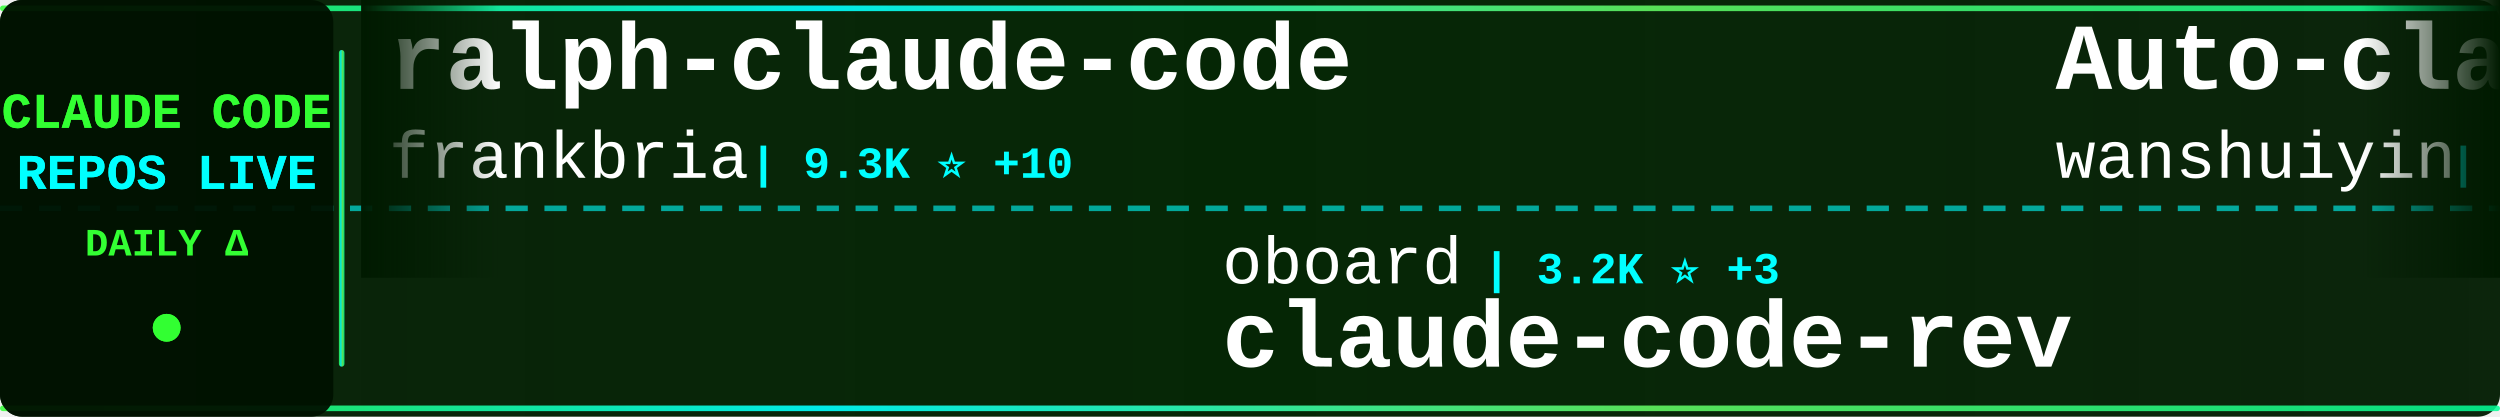
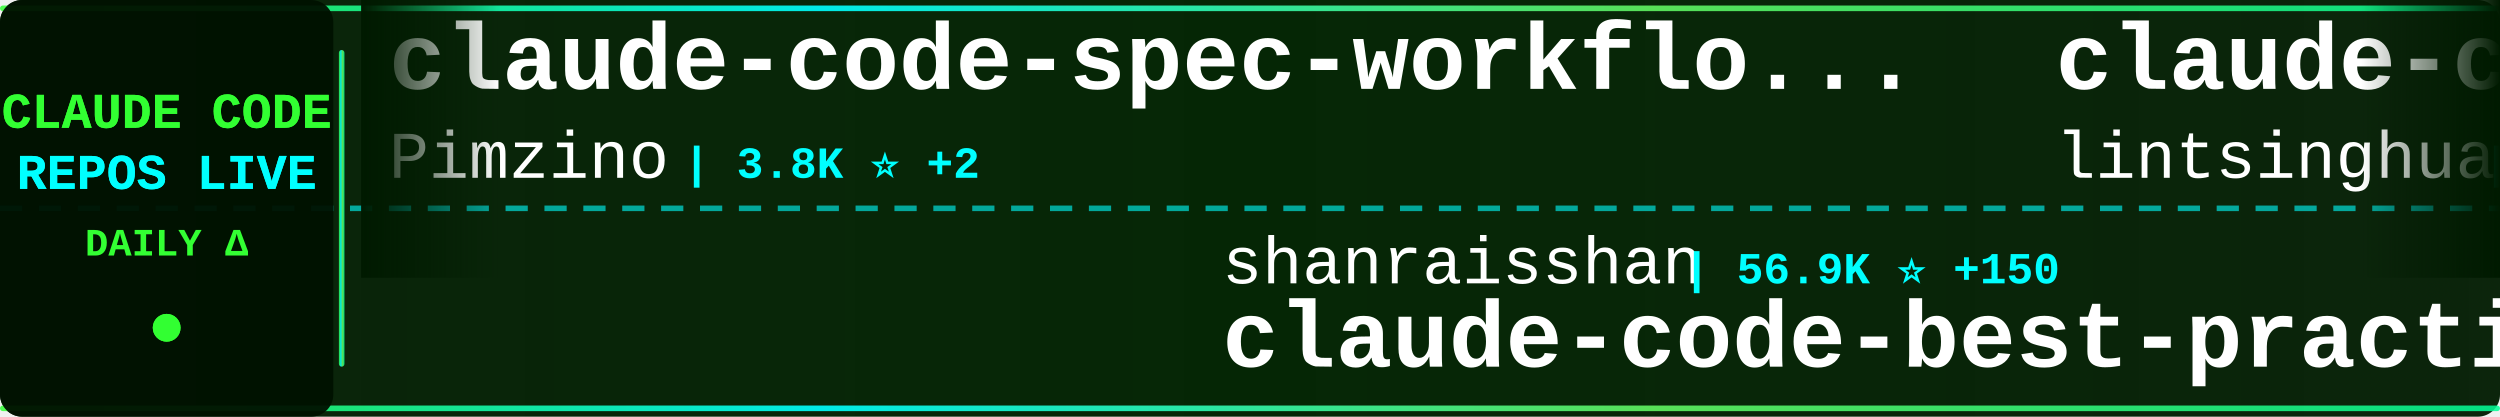
<svg xmlns="http://www.w3.org/2000/svg" width="900" height="150">
  <defs>
    <linearGradient id="tickerBg" x1="0%" y1="0%" x2="100%" y2="0%">
      <stop offset="0%" style="stop-color:#001a00;stop-opacity:0.95" />
      <stop offset="50%" style="stop-color:#002200;stop-opacity:0.98" />
      <stop offset="100%" style="stop-color:#001a00;stop-opacity:0.95" />
    </linearGradient>
    <linearGradient id="borderGrad" x1="0%" y1="0%" x2="100%" y2="0%">
      <stop offset="0%" style="stop-color:#33ff33;stop-opacity:0.85">
        <animate attributeName="stop-opacity" values="0.85;1;0.85" dur="2s" repeatCount="indefinite" />
      </stop>
      <stop offset="33%" style="stop-color:#00ffff;stop-opacity:0.9">
        <animate attributeName="stop-opacity" values="0.9;1;0.9" dur="2.2s" repeatCount="indefinite" />
      </stop>
      <stop offset="66%" style="stop-color:#66ff66;stop-opacity:0.85">
        <animate attributeName="stop-opacity" values="0.85;1;0.85" dur="1.8s" repeatCount="indefinite" />
      </stop>
      <stop offset="100%" style="stop-color:#00ff99;stop-opacity:0.85">
        <animate attributeName="stop-opacity" values="0.85;1;0.85" dur="2s" repeatCount="indefinite" />
      </stop>
    </linearGradient>
    <filter id="textGlow">
      <feGaussianBlur stdDeviation="0.1" result="coloredBlur" />
      <feMerge>
        <feMergeNode in="coloredBlur" />
        <feMergeNode in="SourceGraphic" />
      </feMerge>
    </filter>
    <filter id="metricGlow">
      <feGaussianBlur stdDeviation="0.2" result="coloredBlur" />
      <feMerge>
        <feMergeNode in="coloredBlur" />
        <feMergeNode in="SourceGraphic" />
      </feMerge>
    </filter>
    <linearGradient id="leftFade" x1="0%" y1="0%" x2="100%" y2="0%">
      <stop offset="0%" style="stop-color:#001a00;stop-opacity:1" />
      <stop offset="100%" style="stop-color:#001a00;stop-opacity:0" />
    </linearGradient>
    <linearGradient id="rightFade" x1="0%" y1="0%" x2="100%" y2="0%">
      <stop offset="0%" style="stop-color:#001a00;stop-opacity:0" />
      <stop offset="100%" style="stop-color:#001a00;stop-opacity:1" />
    </linearGradient>
  </defs>
  <rect width="900" height="150" fill="url(#tickerBg)" rx="8" />
  <rect x="0" y="2" width="900" height="2" fill="url(#borderGrad)" rx="1" />
  <rect x="0" y="146" width="900" height="2" fill="url(#borderGrad)" rx="1" />
  <line x1="0" y1="75" x2="900" y2="75" stroke="#00ffff" stroke-width="2" stroke-dasharray="8 6" opacity="0.6" />
  <rect x="0" y="0" width="120" height="150" fill="#001100" opacity="0.95" rx="8" />
  <text x="60" y="46" font-family="'Courier New', monospace" font-size="18" font-weight="bold" fill="#33ff33" text-anchor="middle" filter="url(#textGlow)">
    CLAUDE CODE
  </text>
  <text x="60" y="68" font-family="'Courier New', monospace" font-size="18" font-weight="bold" fill="#00ffff" text-anchor="middle" filter="url(#textGlow)">
    REPOS LIVE
  </text>
  <text x="60" y="92" font-family="'Courier New', monospace" font-size="14" font-weight="bold" fill="#33ff33" text-anchor="middle">
    DAILY Δ
  </text>
  <circle cx="60" cy="118" r="5" fill="#33ff33" filter="url(#metricGlow)">
    <animate attributeName="r" values="4;6;4" dur="1.5s" repeatCount="indefinite" />
    <animate attributeName="opacity" values="0.6;1;0.6" dur="1.5s" repeatCount="indefinite" />
  </circle>
  <rect x="122" y="18" width="2" height="114" fill="url(#borderGrad)" rx="1" />
  <clipPath id="tickerClip">
    <rect x="130" y="0" width="770" height="150" />
  </clipPath>
  <g clip-path="url(#tickerClip)">
    <g id="tickerItems">
      <animateTransform attributeName="transform" attributeType="XML" type="translate" from="0 0" to="-3000 0" dur="54s" repeatCount="indefinite" />
      <g transform="translate(0, 0)">
-         <text x="140" y="32" font-family="'Courier New', monospace" font-size="34" font-weight="bold" fill="#ffffff">ralph-claude-code</text>
-         <text x="140" y="64" font-family="'Courier New', monospace" font-size="24" font-weight="normal" fill="#ffffff" opacity="1.0">frankbria</text>
-         <text x="270" y="64" font-family="'Courier New', monospace" font-size="16" font-weight="bold" fill="#00ffff"> | 9.3K ⭐ +10</text>
+         <text x="140" y="32" font-family="'Courier New', monospace" font-size="34" font-weight="bold" fill="#ffffff">claude-code-spec-workflo...</text>
+         <text x="140" y="64" font-family="'Courier New', monospace" font-size="24" font-weight="normal" fill="#ffffff" opacity="1.0">Pimzino</text>
+         <text x="246" y="64" font-family="'Courier New', monospace" font-size="16" font-weight="bold" fill="#00ffff"> | 3.8K ⭐ +2</text>
      </g>
      <g transform="translate(300, 0)">
-         <text x="140" y="102" font-family="'Courier New', monospace" font-size="24" font-weight="normal" fill="#ffffff" opacity="1.0">oboard</text>
-         <text x="234" y="102" font-family="'Courier New', monospace" font-size="16" font-weight="bold" fill="#00ffff"> | 3.2K ⭐ +3</text>
-         <text x="140" y="132" font-family="'Courier New', monospace" font-size="34" font-weight="bold" fill="#ffffff">claude-code-rev</text>
+         <text x="140" y="102" font-family="'Courier New', monospace" font-size="24" font-weight="normal" fill="#ffffff" opacity="1.0">shanraisshan</text>
+         <text x="306" y="102" font-family="'Courier New', monospace" font-size="16" font-weight="bold" fill="#00ffff"> | 56.9K ⭐ +150</text>
+         <text x="140" y="132" font-family="'Courier New', monospace" font-size="34" font-weight="bold" fill="#ffffff">claude-code-best-practic...</text>
      </g>
      <g transform="translate(600, 0)">
-         <text x="140" y="32" font-family="'Courier New', monospace" font-size="34" font-weight="bold" fill="#ffffff">Auto-claude-code-researc...</text>
-         <text x="140" y="64" font-family="'Courier New', monospace" font-size="24" font-weight="normal" fill="#ffffff" opacity="1.0">wanshuiyin</text>
-         <text x="282" y="64" font-family="'Courier New', monospace" font-size="16" font-weight="bold" fill="#00ffff"> | 11.7K ⭐ +82</text>
+         <text x="140" y="32" font-family="'Courier New', monospace" font-size="34" font-weight="bold" fill="#ffffff">claude-code-book</text>
+         <text x="140" y="64" font-family="'Courier New', monospace" font-size="24" font-weight="normal" fill="#ffffff" opacity="1.0">lintsinghua</text>
+         <text x="294" y="64" font-family="'Courier New', monospace" font-size="16" font-weight="bold" fill="#00ffff"> | 3.6K ⭐ +19</text>
      </g>
      <g transform="translate(900, 0)">
-         <text x="140" y="102" font-family="'Courier New', monospace" font-size="24" font-weight="normal" fill="#ffffff" opacity="1.0">pedrohcgs</text>
-         <text x="270" y="102" font-family="'Courier New', monospace" font-size="16" font-weight="bold" fill="#00ffff"> | 1.2K ⭐ +4</text>
-         <text x="140" y="132" font-family="'Courier New', monospace" font-size="34" font-weight="bold" fill="#ffffff">claude-code-my-workflow</text>
+         <text x="140" y="102" font-family="'Courier New', monospace" font-size="24" font-weight="normal" fill="#ffffff" opacity="1.0">Yuyz0112</text>
+         <text x="258" y="102" font-family="'Courier New', monospace" font-size="16" font-weight="bold" fill="#00ffff"> | 2.4K ⭐</text>
+         <text x="140" y="132" font-family="'Courier New', monospace" font-size="34" font-weight="bold" fill="#ffffff">claude-code-reverse</text>
      </g>
      <g transform="translate(1200, 0)">
-         <text x="140" y="32" font-family="'Courier New', monospace" font-size="34" font-weight="bold" fill="#ffffff">claude-code-tips</text>
-         <text x="140" y="64" font-family="'Courier New', monospace" font-size="24" font-weight="normal" fill="#ffffff" opacity="1.0">ykdojo</text>
-         <text x="234" y="64" font-family="'Courier New', monospace" font-size="16" font-weight="bold" fill="#00ffff"> | 8.6K ⭐ +6</text>
+         <text x="140" y="32" font-family="'Courier New', monospace" font-size="34" font-weight="bold" fill="#ffffff">claude-code-cli</text>
+         <text x="140" y="64" font-family="'Courier New', monospace" font-size="24" font-weight="normal" fill="#ffffff" opacity="1.0">huangserva</text>
+         <text x="282" y="64" font-family="'Courier New', monospace" font-size="16" font-weight="bold" fill="#00ffff"> | 599 ⭐</text>
      </g>
      <g transform="translate(1500, 0)">
-         <text x="140" y="102" font-family="'Courier New', monospace" font-size="24" font-weight="normal" fill="#ffffff" opacity="1.0">chauncygu</text>
-         <text x="270" y="102" font-family="'Courier New', monospace" font-size="16" font-weight="bold" fill="#00ffff"> | 2.6K ⭐ +6</text>
-         <text x="140" y="132" font-family="'Courier New', monospace" font-size="34" font-weight="bold" fill="#ffffff">collection-claude-code-s...</text>
-       </g>
-       <g transform="translate(1800, 0)">
-         <text x="140" y="32" font-family="'Courier New', monospace" font-size="34" font-weight="bold" fill="#ffffff">edmunds-claude-code</text>
-         <text x="140" y="64" font-family="'Courier New', monospace" font-size="24" font-weight="normal" fill="#ffffff" opacity="1.0">edmund-io</text>
-         <text x="270" y="64" font-family="'Courier New', monospace" font-size="16" font-weight="bold" fill="#00ffff"> | 1.5K ⭐ +1</text>
-       </g>
-       <g transform="translate(2100, 0)">
        <text x="140" y="102" font-family="'Courier New', monospace" font-size="24" font-weight="normal" fill="#ffffff" opacity="1.0">OneRedOak</text>
        <text x="270" y="102" font-family="'Courier New', monospace" font-size="16" font-weight="bold" fill="#00ffff"> | 3.8K ⭐ +1</text>
        <text x="140" y="132" font-family="'Courier New', monospace" font-size="34" font-weight="bold" fill="#ffffff">claude-code-workflows</text>
      </g>
+       <g transform="translate(1800, 0)">
+         <text x="140" y="32" font-family="'Courier New', monospace" font-size="34" font-weight="bold" fill="#ffffff">claude_code_src</text>
+         <text x="140" y="64" font-family="'Courier New', monospace" font-size="24" font-weight="normal" fill="#ffffff" opacity="1.0">ponponon</text>
+         <text x="258" y="64" font-family="'Courier New', monospace" font-size="16" font-weight="bold" fill="#00ffff"> | 2.3K ⭐</text>
+       </g>
+       <g transform="translate(2100, 0)">
+         <text x="140" y="102" font-family="'Courier New', monospace" font-size="24" font-weight="normal" fill="#ffffff" opacity="1.0">shareAI-lab</text>
+         <text x="294" y="102" font-family="'Courier New', monospace" font-size="16" font-weight="bold" fill="#00ffff"> | 65.4K ⭐ +245</text>
+         <text x="140" y="132" font-family="'Courier New', monospace" font-size="34" font-weight="bold" fill="#ffffff">learn-claude-code</text>
+       </g>
      <g transform="translate(2400, 0)">
-         <text x="140" y="32" font-family="'Courier New', monospace" font-size="34" font-weight="bold" fill="#ffffff">Claude-Code-Source-Study</text>
-         <text x="140" y="64" font-family="'Courier New', monospace" font-size="24" font-weight="normal" fill="#ffffff" opacity="1.0">luyao618</text>
-         <text x="258" y="64" font-family="'Courier New', monospace" font-size="16" font-weight="bold" fill="#00ffff"> | 1.5K ⭐ +4</text>
+         <text x="140" y="32" font-family="'Courier New', monospace" font-size="34" font-weight="bold" fill="#ffffff">ralph-claude-code</text>
+         <text x="140" y="64" font-family="'Courier New', monospace" font-size="24" font-weight="normal" fill="#ffffff" opacity="1.0">frankbria</text>
+         <text x="270" y="64" font-family="'Courier New', monospace" font-size="16" font-weight="bold" fill="#00ffff"> | 9.3K ⭐ +8</text>
      </g>
      <g transform="translate(2700, 0)">
-         <text x="140" y="102" font-family="'Courier New', monospace" font-size="24" font-weight="normal" fill="#ffffff" opacity="1.0">ponponon</text>
-         <text x="258" y="102" font-family="'Courier New', monospace" font-size="16" font-weight="bold" fill="#00ffff"> | 2.3K ⭐</text>
-         <text x="140" y="132" font-family="'Courier New', monospace" font-size="34" font-weight="bold" fill="#ffffff">claude_code_src</text>
+         <text x="140" y="102" font-family="'Courier New', monospace" font-size="24" font-weight="normal" fill="#ffffff" opacity="1.0">andrew-kramer-inno</text>
+         <text x="378" y="102" font-family="'Courier New', monospace" font-size="16" font-weight="bold" fill="#00ffff"> | 592 ⭐</text>
+         <text x="140" y="132" font-family="'Courier New', monospace" font-size="34" font-weight="bold" fill="#ffffff">claude-code-source-build</text>
      </g>
      <g transform="translate(3000, 0)">
-         <text x="140" y="32" font-family="'Courier New', monospace" font-size="34" font-weight="bold" fill="#ffffff">ralph-claude-code</text>
-         <text x="140" y="64" font-family="'Courier New', monospace" font-size="24" font-weight="normal" fill="#ffffff" opacity="1.0">frankbria</text>
-         <text x="270" y="64" font-family="'Courier New', monospace" font-size="16" font-weight="bold" fill="#00ffff"> | 9.3K ⭐ +10</text>
+         <text x="140" y="32" font-family="'Courier New', monospace" font-size="34" font-weight="bold" fill="#ffffff">claude-code-spec-workflo...</text>
+         <text x="140" y="64" font-family="'Courier New', monospace" font-size="24" font-weight="normal" fill="#ffffff" opacity="1.0">Pimzino</text>
+         <text x="246" y="64" font-family="'Courier New', monospace" font-size="16" font-weight="bold" fill="#00ffff"> | 3.8K ⭐ +2</text>
      </g>
      <g transform="translate(3300, 0)">
-         <text x="140" y="102" font-family="'Courier New', monospace" font-size="24" font-weight="normal" fill="#ffffff" opacity="1.0">oboard</text>
-         <text x="234" y="102" font-family="'Courier New', monospace" font-size="16" font-weight="bold" fill="#00ffff"> | 3.2K ⭐ +3</text>
-         <text x="140" y="132" font-family="'Courier New', monospace" font-size="34" font-weight="bold" fill="#ffffff">claude-code-rev</text>
+         <text x="140" y="102" font-family="'Courier New', monospace" font-size="24" font-weight="normal" fill="#ffffff" opacity="1.0">shanraisshan</text>
+         <text x="306" y="102" font-family="'Courier New', monospace" font-size="16" font-weight="bold" fill="#00ffff"> | 56.9K ⭐ +150</text>
+         <text x="140" y="132" font-family="'Courier New', monospace" font-size="34" font-weight="bold" fill="#ffffff">claude-code-best-practic...</text>
      </g>
      <g transform="translate(3600, 0)">
-         <text x="140" y="32" font-family="'Courier New', monospace" font-size="34" font-weight="bold" fill="#ffffff">Auto-claude-code-researc...</text>
-         <text x="140" y="64" font-family="'Courier New', monospace" font-size="24" font-weight="normal" fill="#ffffff" opacity="1.0">wanshuiyin</text>
-         <text x="282" y="64" font-family="'Courier New', monospace" font-size="16" font-weight="bold" fill="#00ffff"> | 11.7K ⭐ +82</text>
+         <text x="140" y="32" font-family="'Courier New', monospace" font-size="34" font-weight="bold" fill="#ffffff">claude-code-book</text>
+         <text x="140" y="64" font-family="'Courier New', monospace" font-size="24" font-weight="normal" fill="#ffffff" opacity="1.0">lintsinghua</text>
+         <text x="294" y="64" font-family="'Courier New', monospace" font-size="16" font-weight="bold" fill="#00ffff"> | 3.6K ⭐ +19</text>
      </g>
      <g transform="translate(3900, 0)">
-         <text x="140" y="102" font-family="'Courier New', monospace" font-size="24" font-weight="normal" fill="#ffffff" opacity="1.0">pedrohcgs</text>
-         <text x="270" y="102" font-family="'Courier New', monospace" font-size="16" font-weight="bold" fill="#00ffff"> | 1.2K ⭐ +4</text>
-         <text x="140" y="132" font-family="'Courier New', monospace" font-size="34" font-weight="bold" fill="#ffffff">claude-code-my-workflow</text>
+         <text x="140" y="102" font-family="'Courier New', monospace" font-size="24" font-weight="normal" fill="#ffffff" opacity="1.0">Yuyz0112</text>
+         <text x="258" y="102" font-family="'Courier New', monospace" font-size="16" font-weight="bold" fill="#00ffff"> | 2.4K ⭐</text>
+         <text x="140" y="132" font-family="'Courier New', monospace" font-size="34" font-weight="bold" fill="#ffffff">claude-code-reverse</text>
      </g>
    </g>
  </g>
  <rect x="130" y="0" width="50" height="100" fill="url(#leftFade)" />
  <rect x="850" y="0" width="50" height="100" fill="url(#rightFade)" />
</svg>
